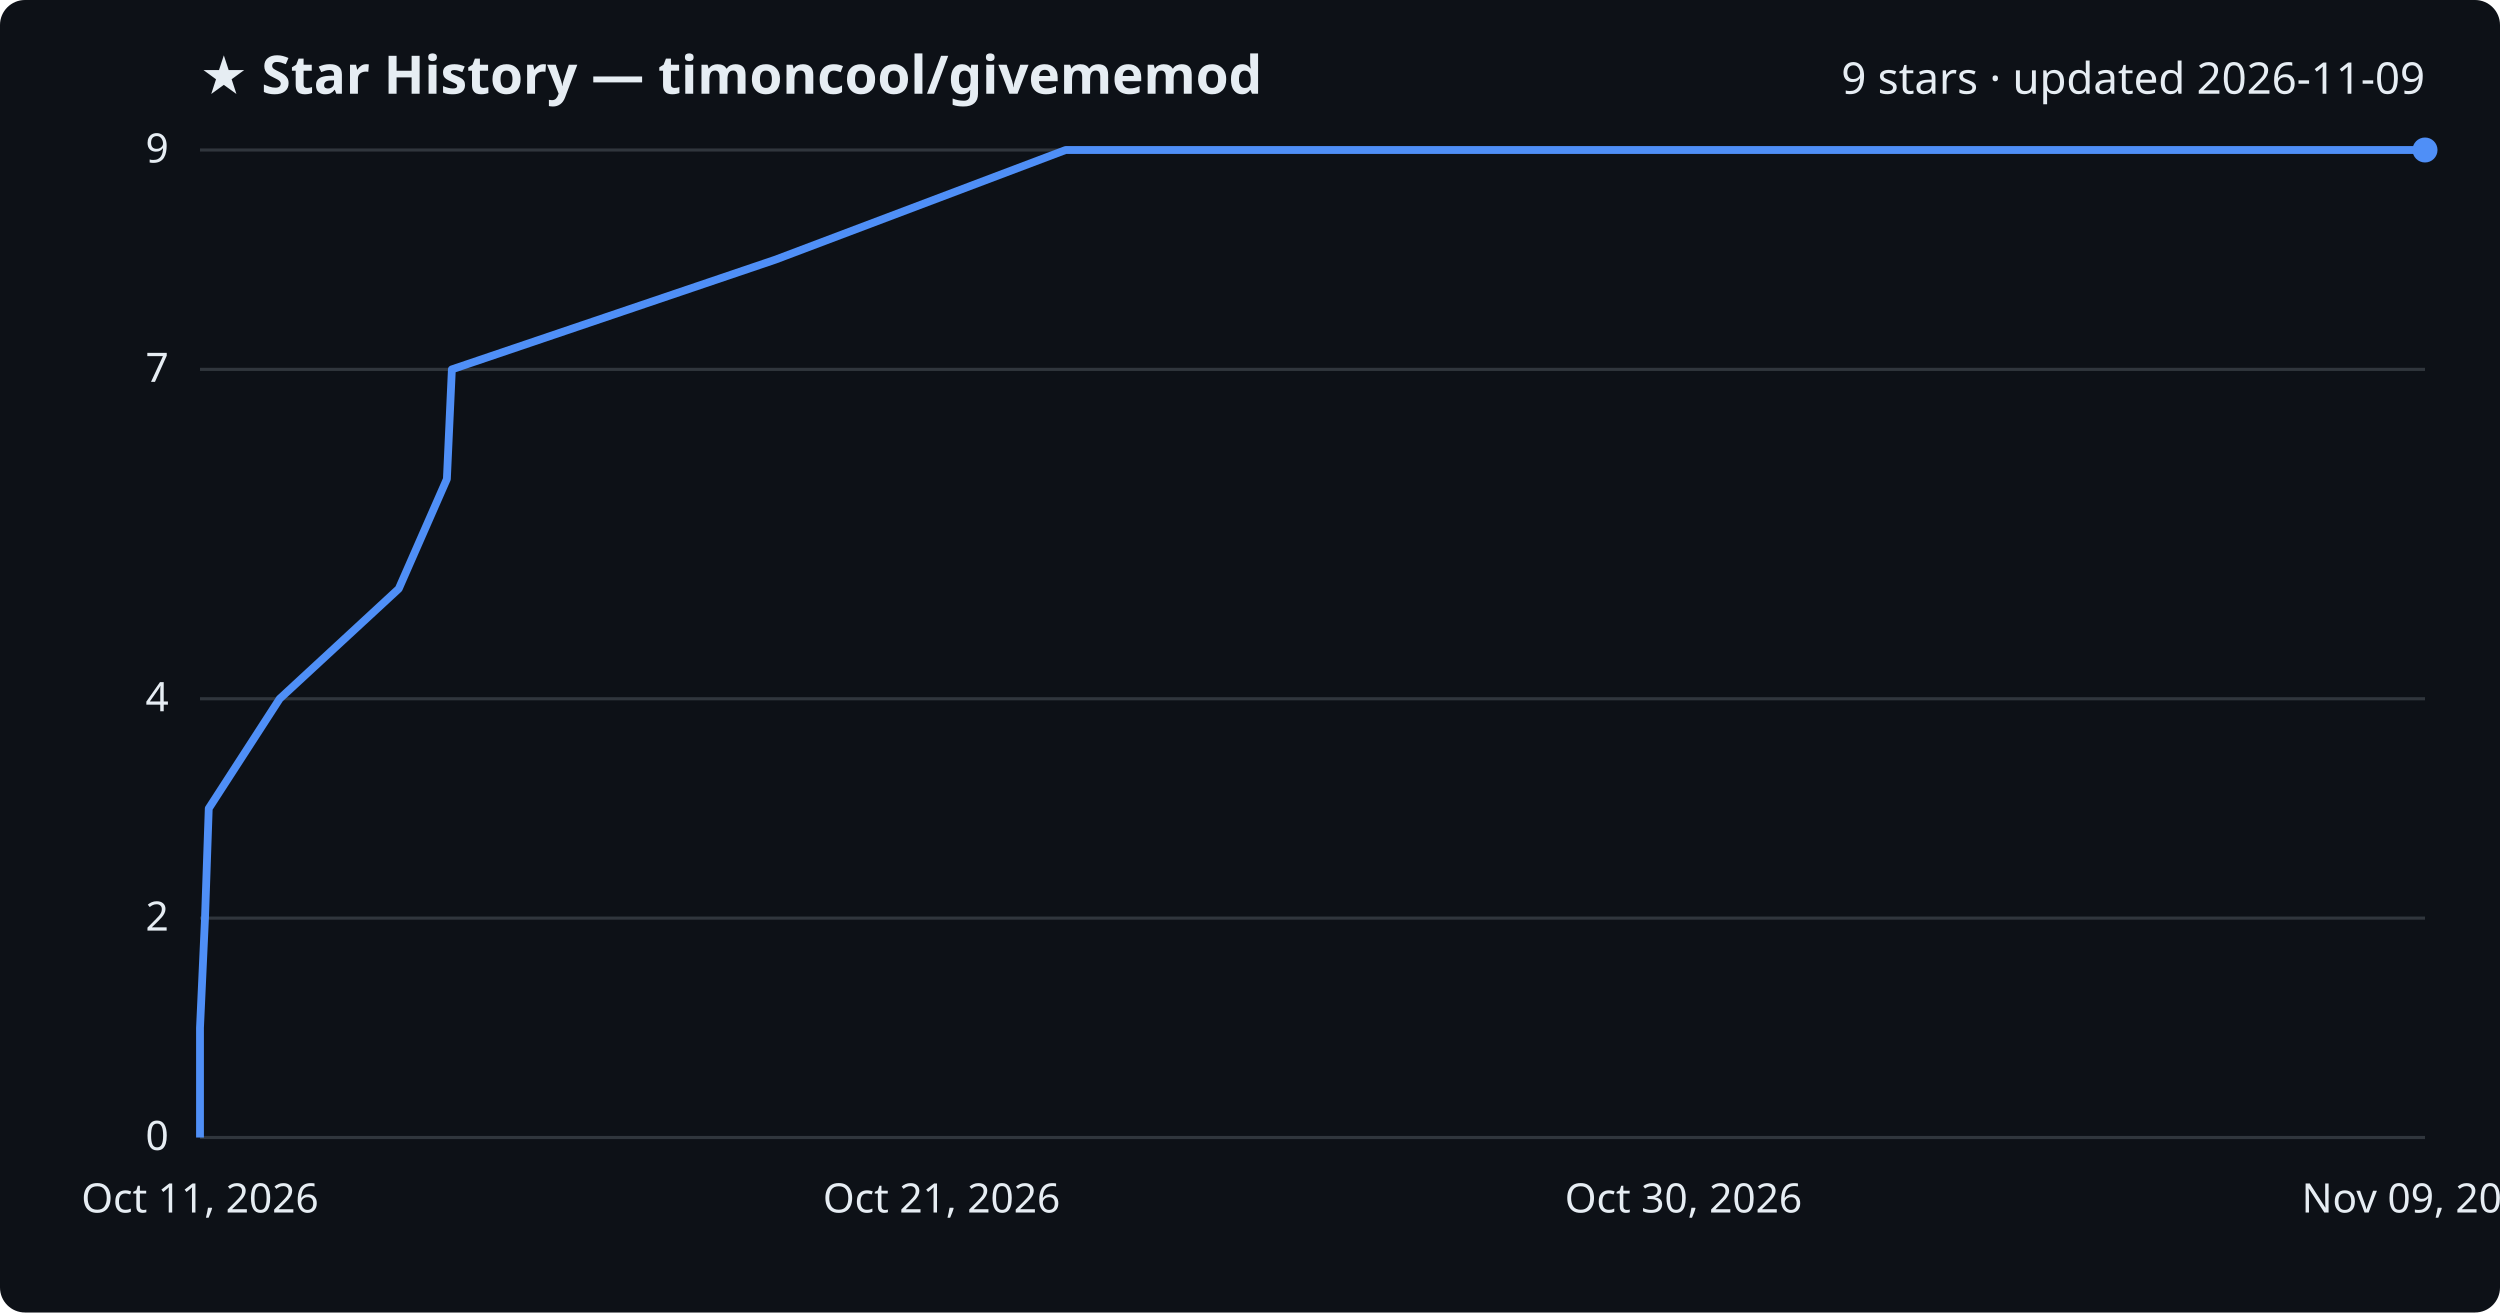
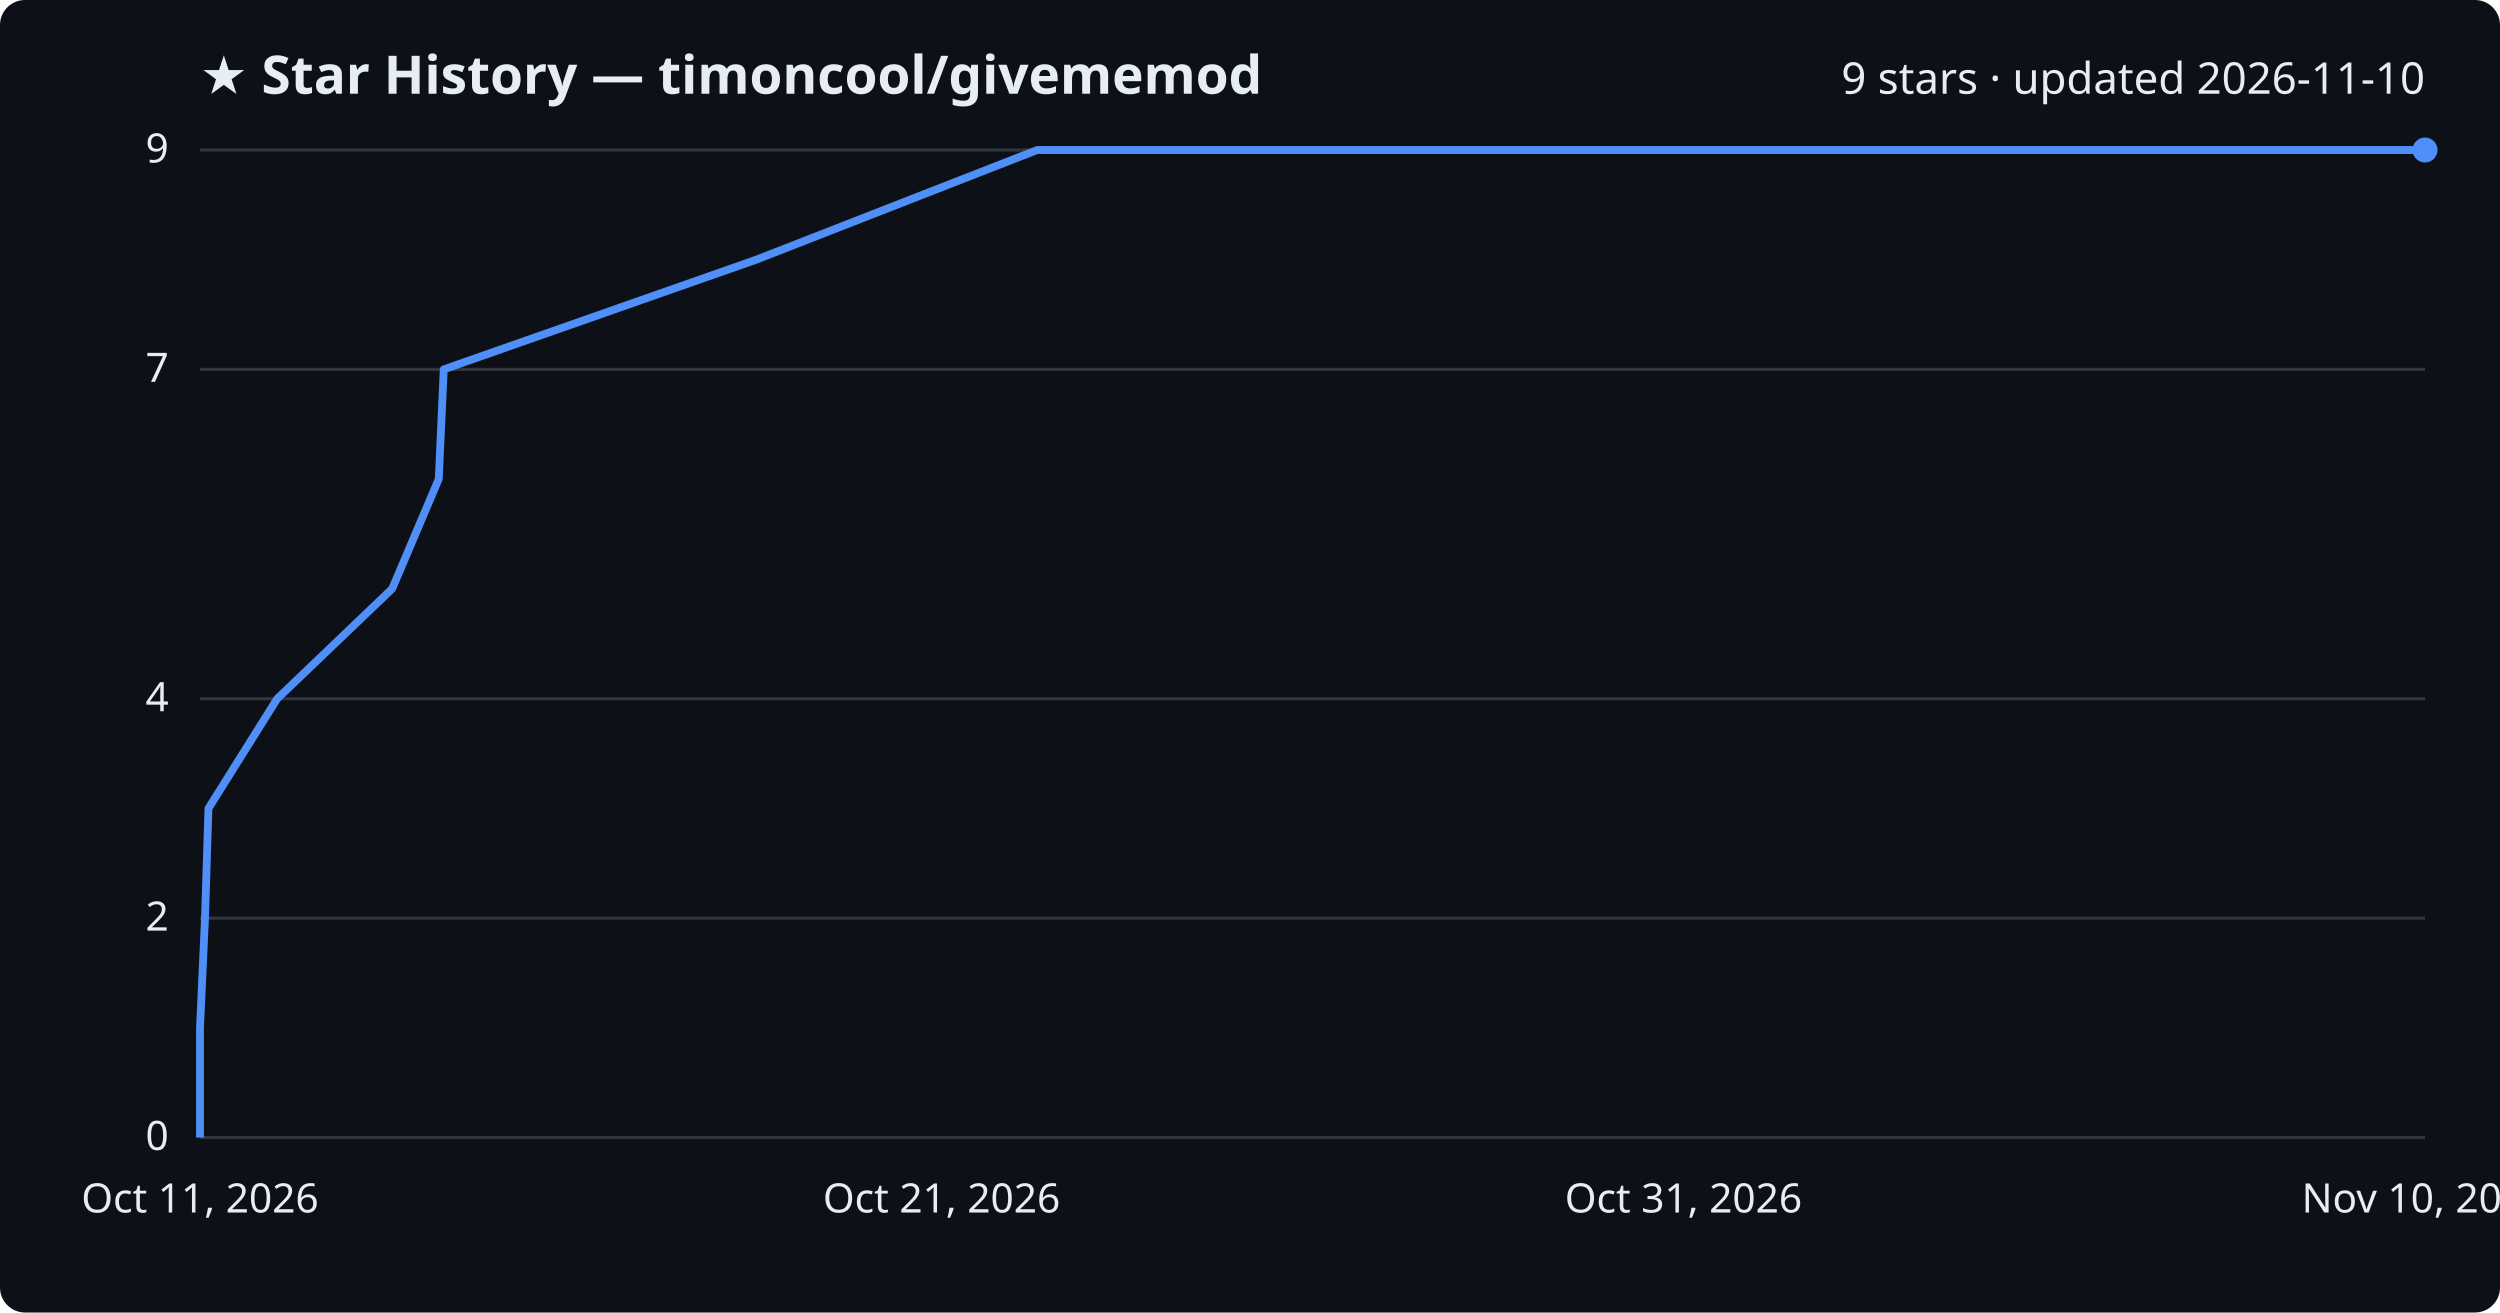
<svg xmlns="http://www.w3.org/2000/svg" viewBox="0 0 800 420" font-family="Segoe UI, sans-serif">
  <rect width="800" height="420" fill="#0d1117" rx="8" />
  <text x="64" y="30" fill="#e6edf3" font-size="17" font-weight="700">★ Star History — timoncool/givememod</text>
-   <text x="776" y="30" fill="#e6edf3" font-size="14" text-anchor="end">9 stars · updated 2026-11-09</text>
+   <text x="776" y="30" fill="#e6edf3" font-size="14" text-anchor="end">9 stars · updated 2026-11-10</text>
  <line x1="64" y1="364.0" x2="776" y2="364.0" stroke="#30363d" stroke-width="1" />
  <text x="54" y="368.0" fill="#e6edf3" font-size="13" text-anchor="end">0</text>
  <line x1="64" y1="293.8" x2="776" y2="293.8" stroke="#30363d" stroke-width="1" />
  <text x="54" y="297.8" fill="#e6edf3" font-size="13" text-anchor="end">2</text>
  <line x1="64" y1="223.6" x2="776" y2="223.6" stroke="#30363d" stroke-width="1" />
  <text x="54" y="227.6" fill="#e6edf3" font-size="13" text-anchor="end">4</text>
  <line x1="64" y1="118.2" x2="776" y2="118.2" stroke="#30363d" stroke-width="1" />
  <text x="54" y="122.2" fill="#e6edf3" font-size="13" text-anchor="end">7</text>
  <line x1="64" y1="48.0" x2="776" y2="48.0" stroke="#30363d" stroke-width="1" />
  <text x="54" y="52.0" fill="#e6edf3" font-size="13" text-anchor="end">9</text>
-   <path d="M64.0,364.0 L64.0,328.9 L65.6,293.8 L66.8,258.7 L89.5,223.6 L127.6,188.4 L143.0,153.3 L144.6,118.2 L248.1,83.1 L341.0,48.0 L776.0,48.0" fill="none" stroke="#4f8ff7" stroke-width="2.5" stroke-linejoin="round" />
+   <path d="M64.0,364.0 L64.0,328.9 L65.6,293.8 L66.7,258.7 L88.7,223.6 L125.5,188.4 L140.4,153.3 L142.0,118.2 L242.0,83.1 L331.9,48.0 L776.0,48.0" fill="none" stroke="#4f8ff7" stroke-width="2.5" stroke-linejoin="round" />
  <circle cx="776.0" cy="48.0" r="4" fill="#4f8ff7" />
  <text x="64.0" y="388" fill="#e6edf3" font-size="13" text-anchor="middle">Oct 11, 2026</text>
  <text x="301.3" y="388" fill="#e6edf3" font-size="13" text-anchor="middle">Oct 21, 2026</text>
-   <text x="538.7" y="388" fill="#e6edf3" font-size="13" text-anchor="middle">Oct 30, 2026</text>
-   <text x="776.0" y="388" fill="#e6edf3" font-size="13" text-anchor="middle">Nov 09, 2026</text>
+   <text x="538.7" y="388" fill="#e6edf3" font-size="13" text-anchor="middle">Oct 31, 2026</text>
+   <text x="776.0" y="388" fill="#e6edf3" font-size="13" text-anchor="middle">Nov 10, 2026</text>
</svg>
